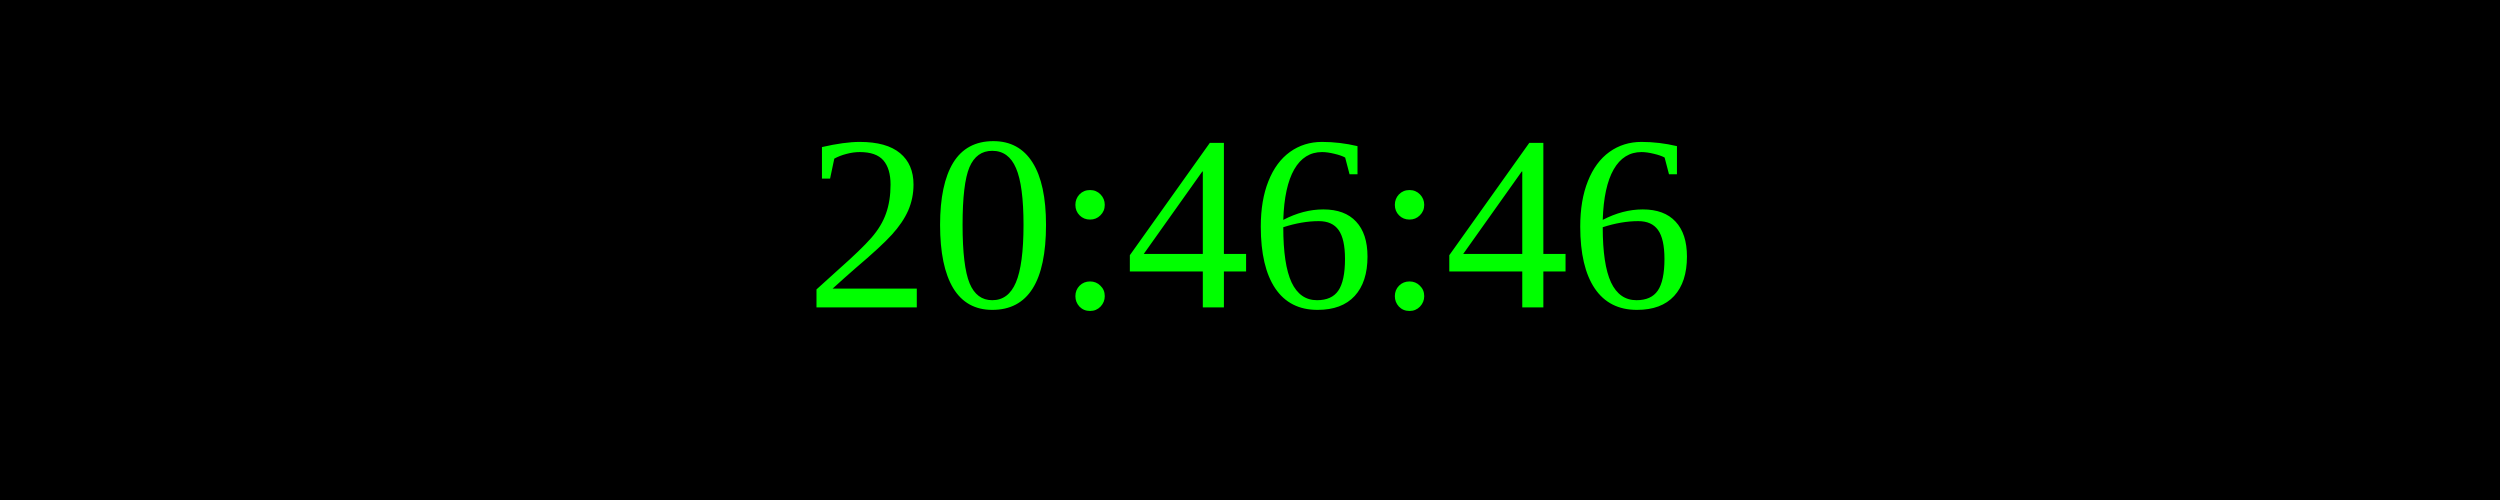
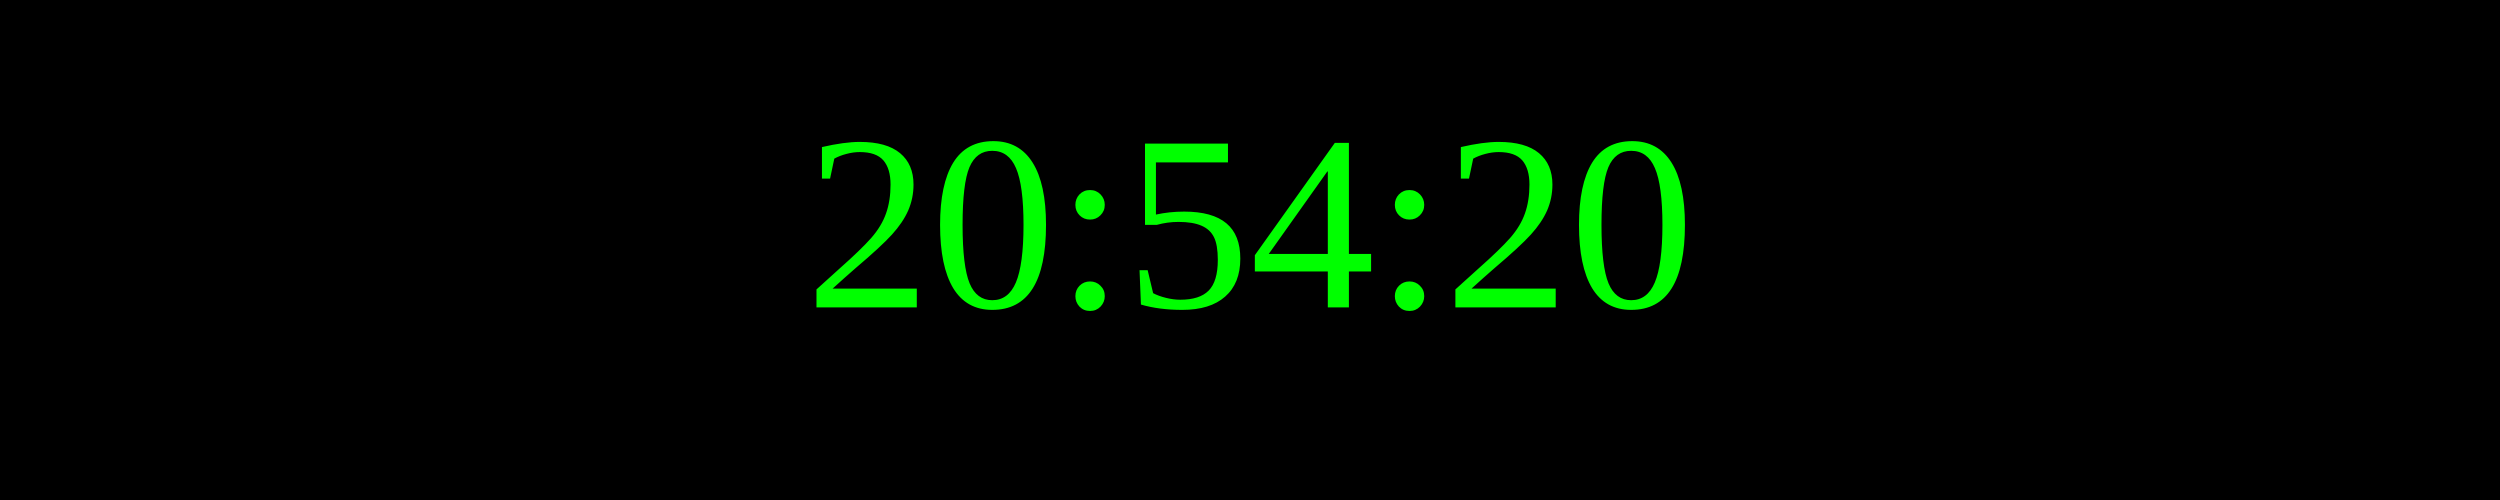
<svg xmlns="http://www.w3.org/2000/svg" width="250" height="50">
  <rect width="100%" height="100%" fill="black" />
  <text x="50%" y="50%" font-size="25" fill="lime" text-anchor="middle" dominant-baseline="middle">
- 20:46:46
+ 20:54:20
</text>
</svg>
